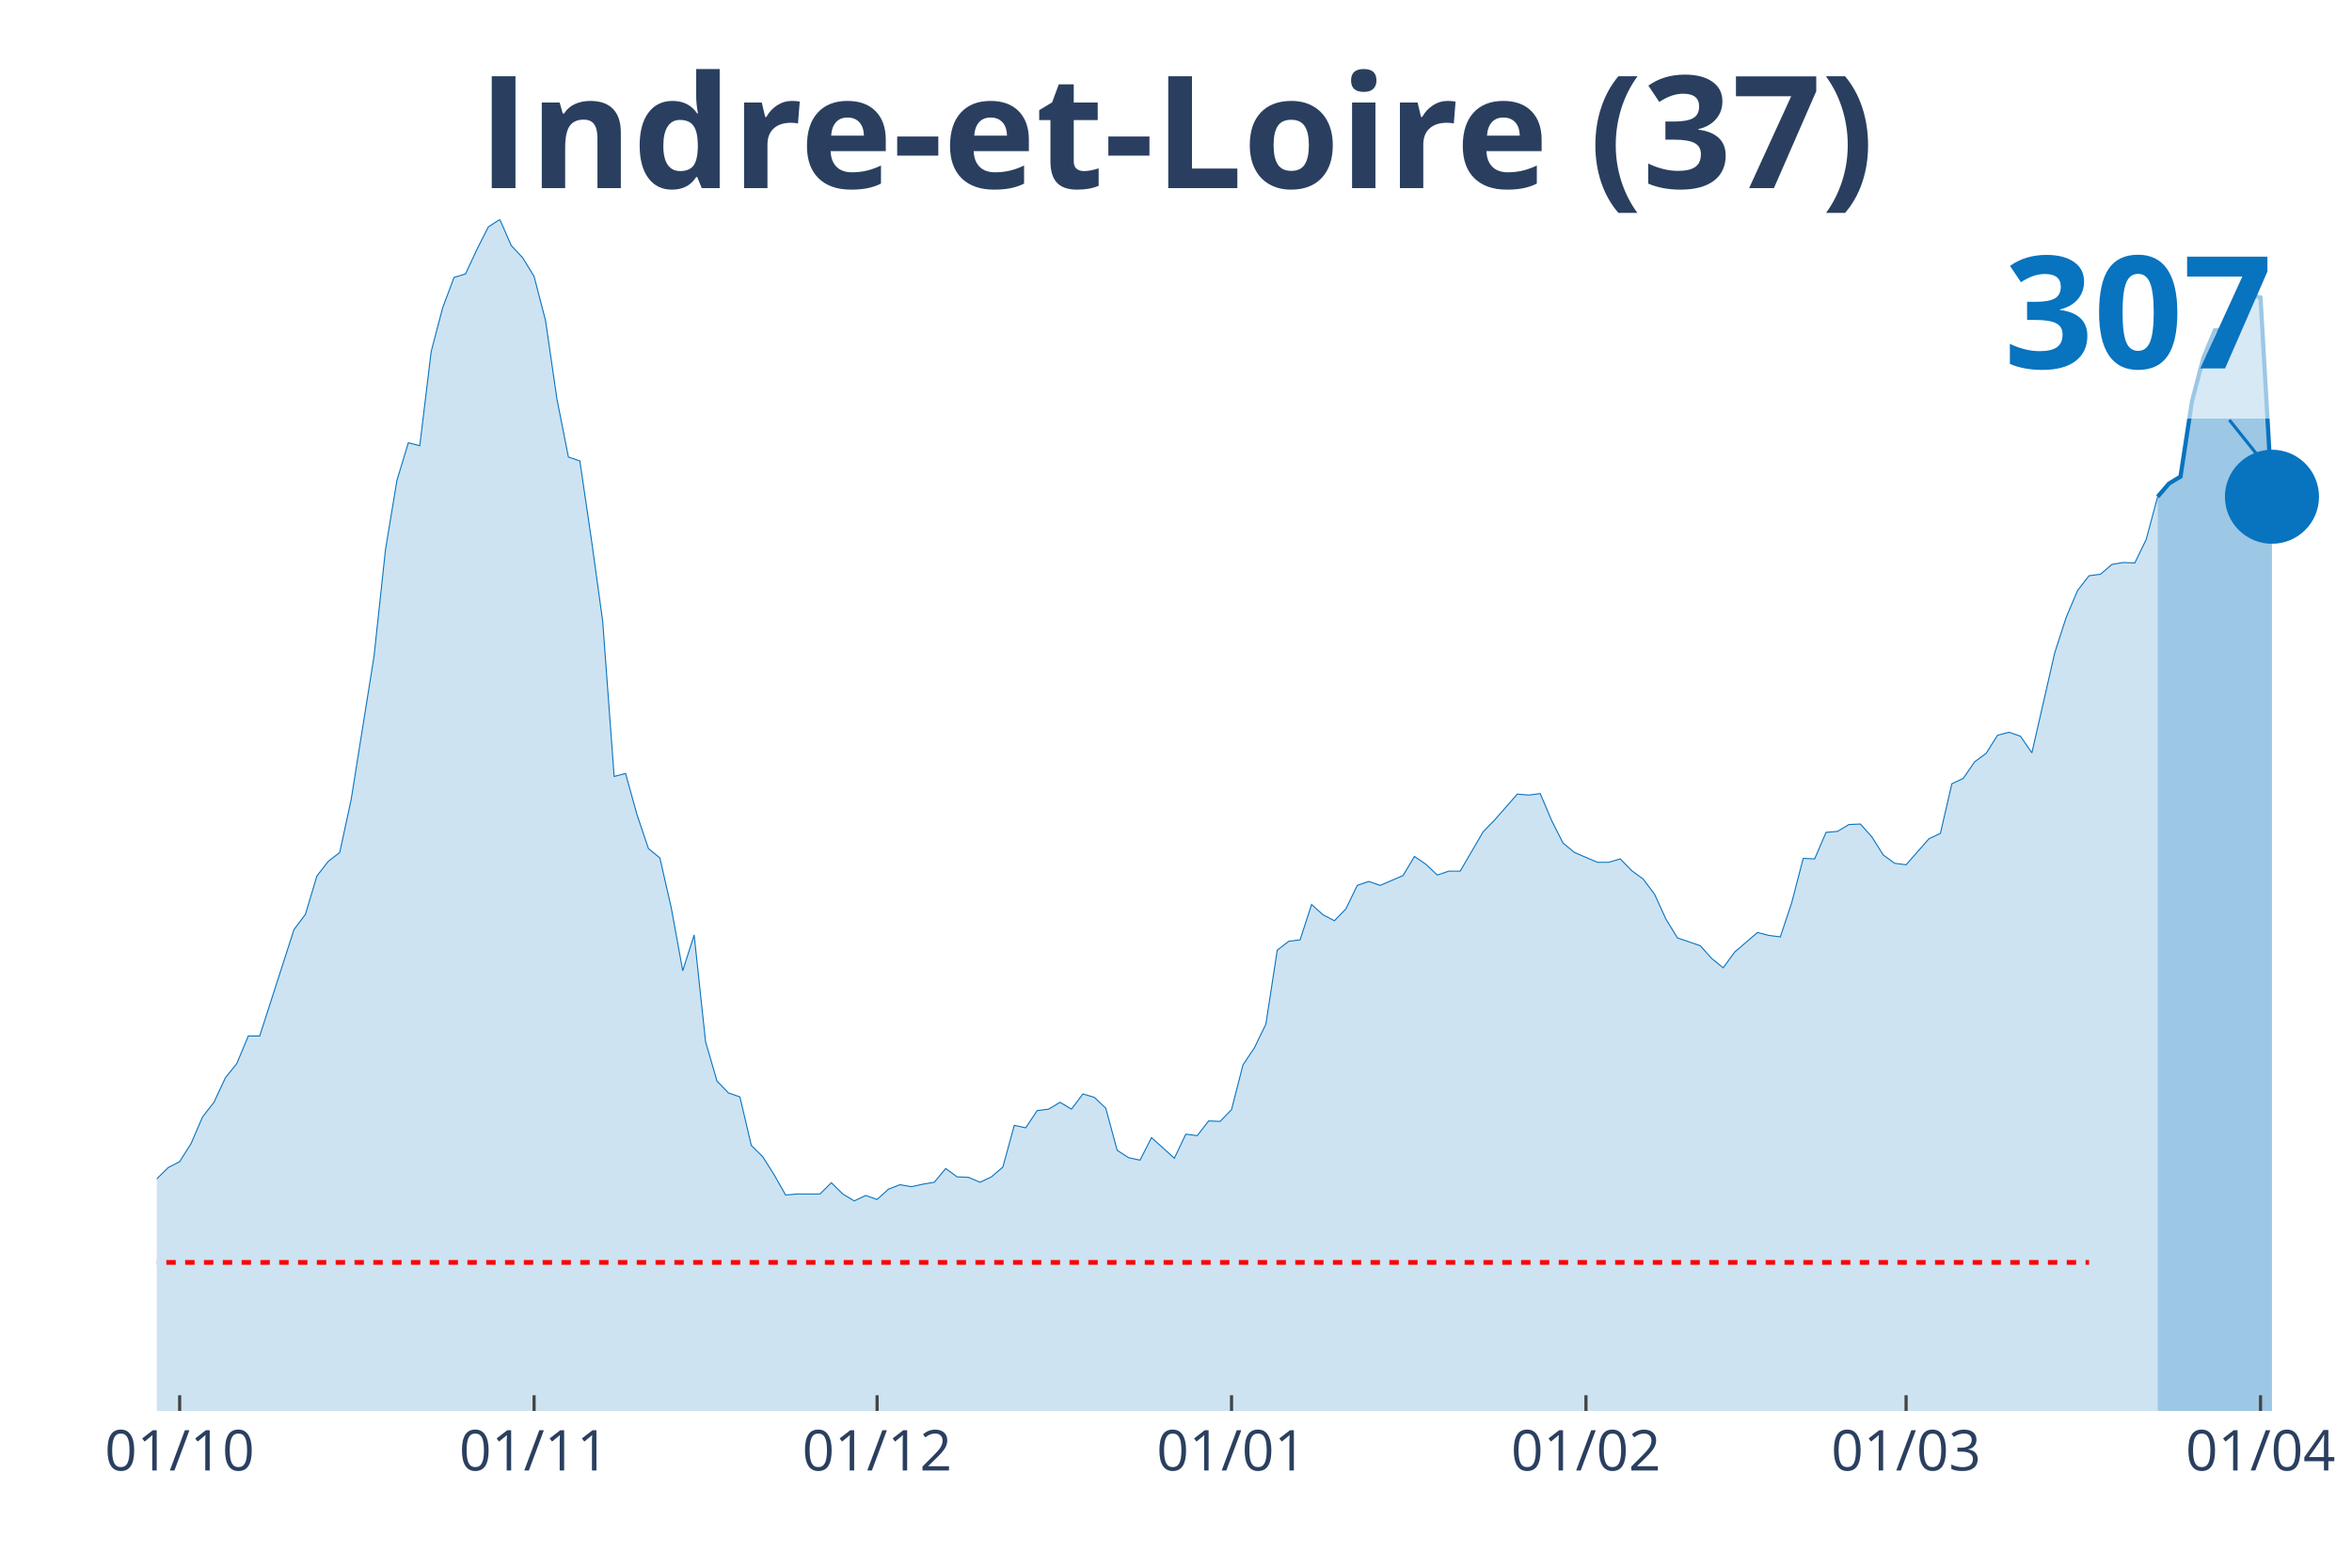
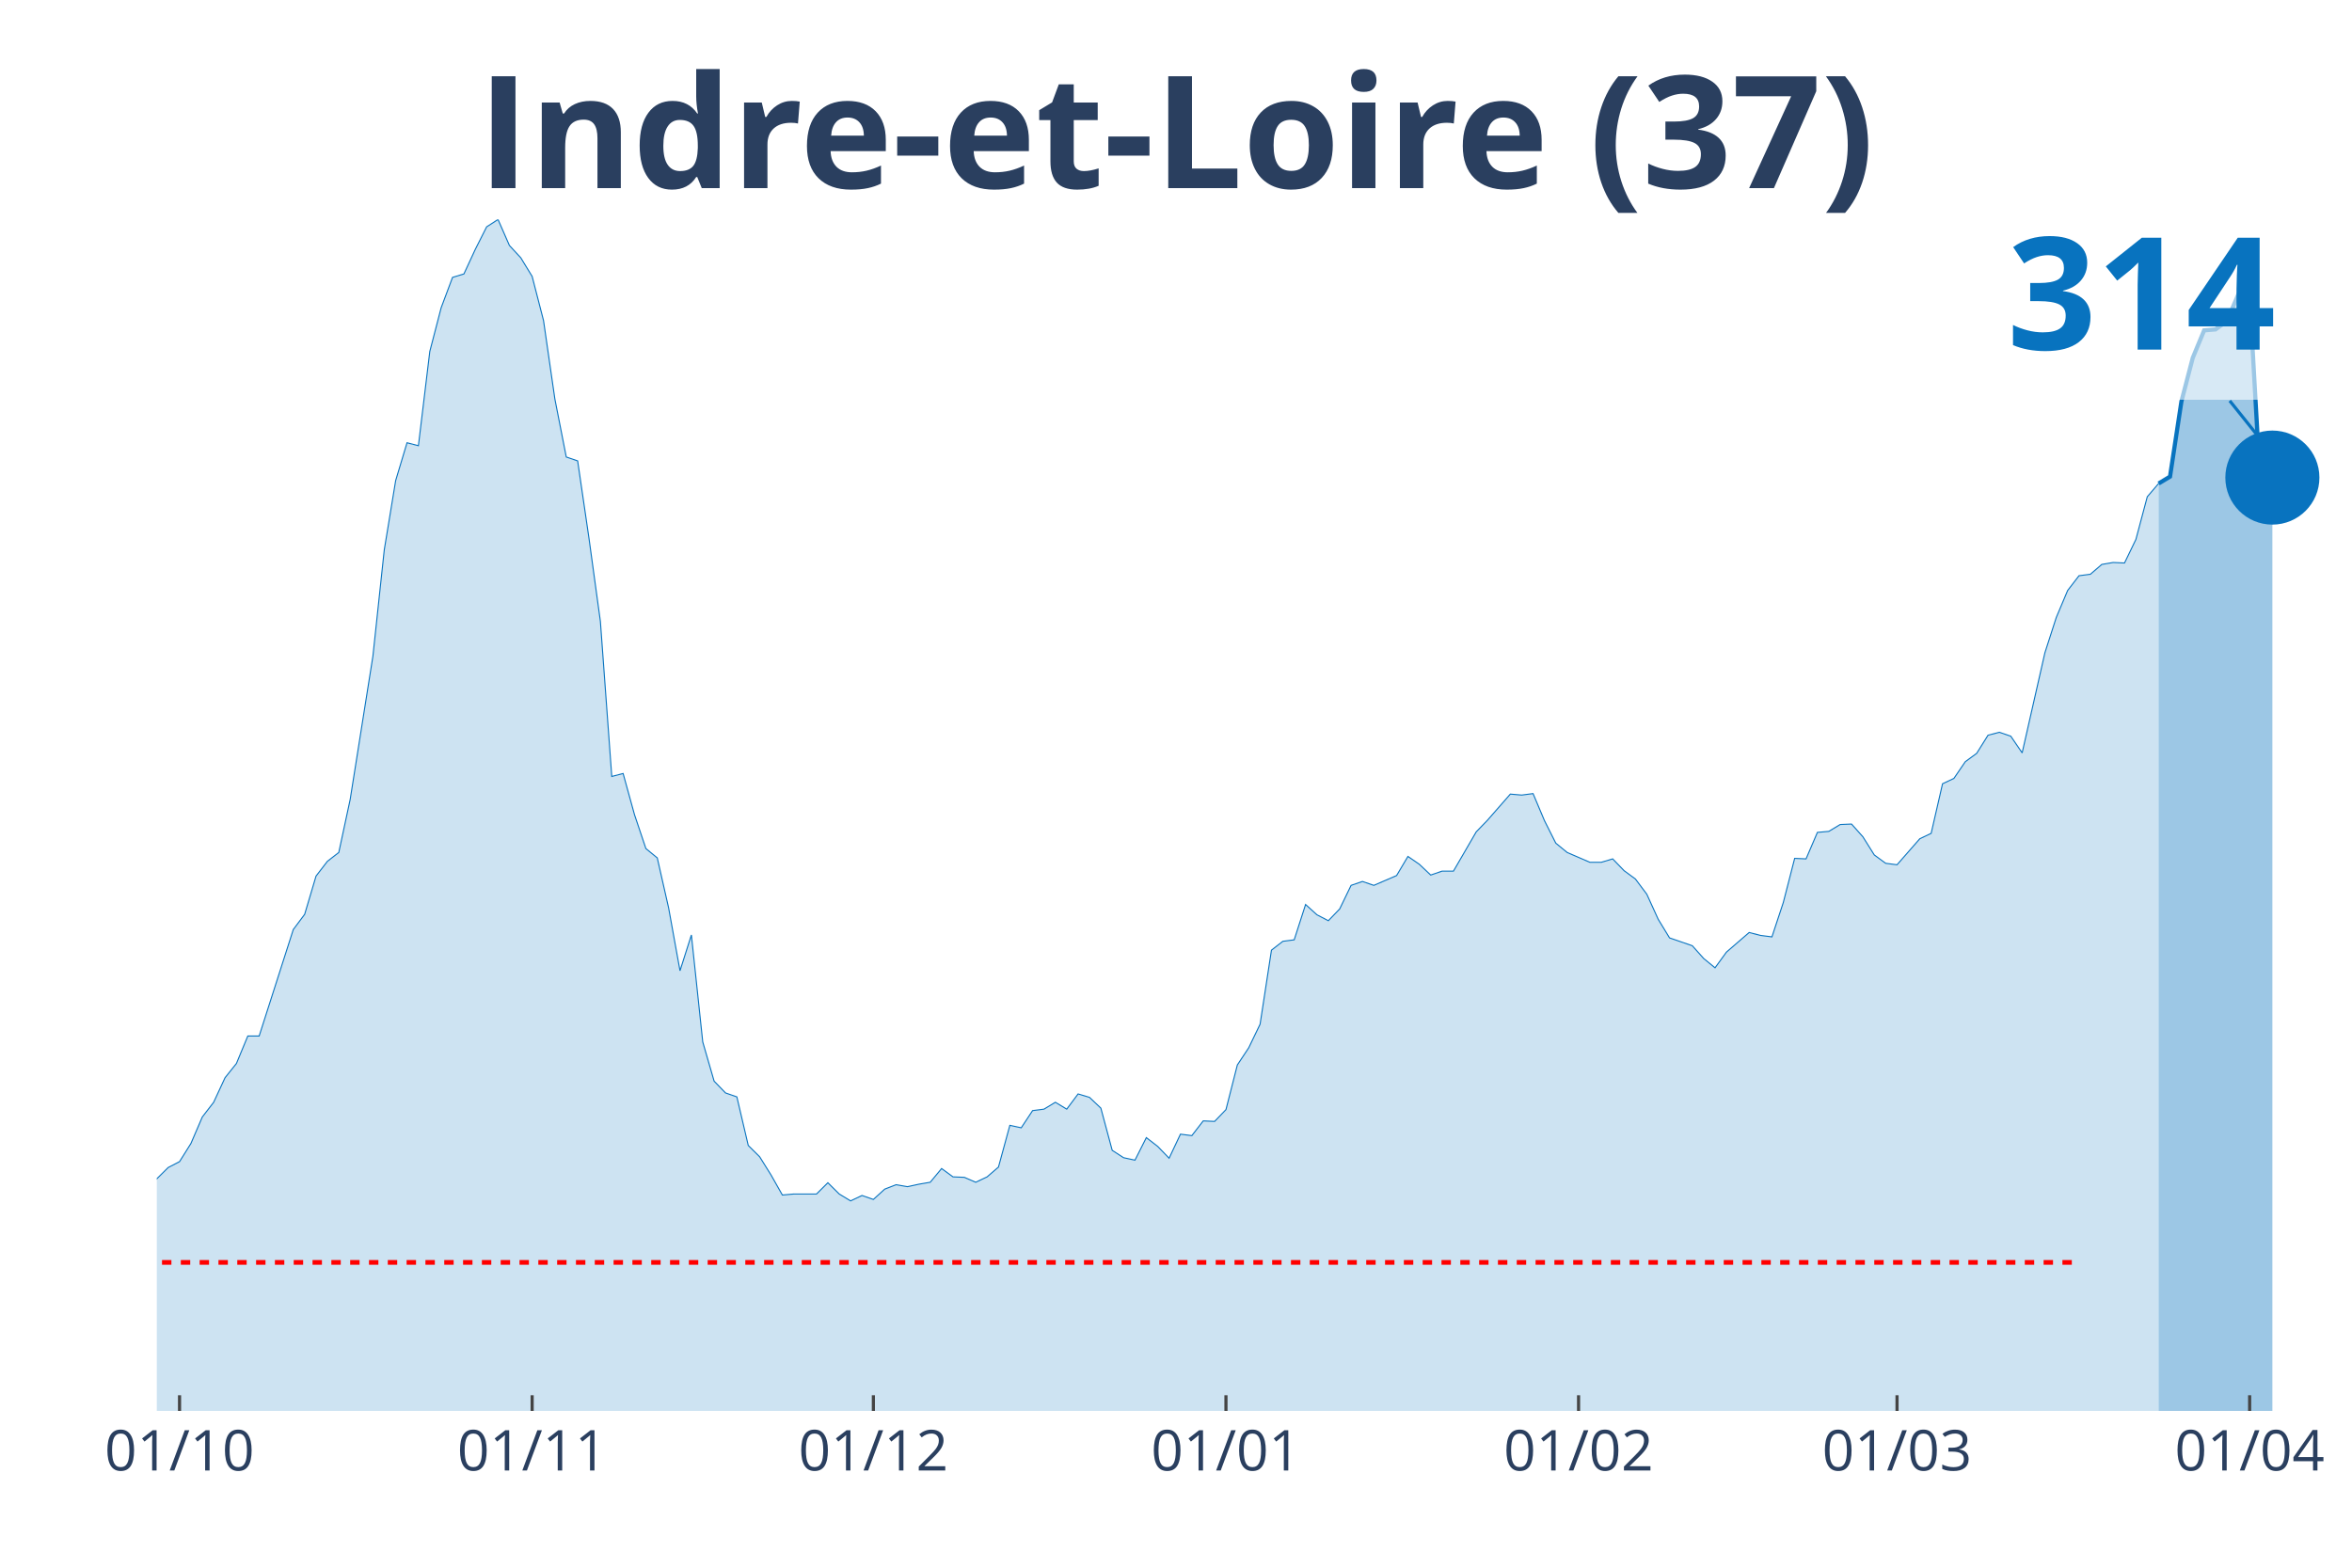
<svg xmlns="http://www.w3.org/2000/svg" class="main-svg" width="1125" height="750" style="" viewBox="0 0 750 500">
  <rect x="0" y="0" width="750" height="500" style="fill: rgb(0, 0, 0); fill-opacity: 0;" />
-   <defs id="defs-9c5f4f">
+   <defs id="defs-d67fba">
    <g class="clips">
-       <clipPath id="clip9c5f4fxyplot" class="plotclip">
+       <clipPath id="clipd67fbaxyplot" class="plotclip">
        <rect width="700" height="380" />
      </clipPath>
-       <clipPath class="axesclip" id="clip9c5f4fx">
+       <clipPath class="axesclip" id="clipd67fbax">
        <rect x="50" y="0" width="700" height="500" />
      </clipPath>
-       <clipPath class="axesclip" id="clip9c5f4fy">
+       <clipPath class="axesclip" id="clipd67fbay">
        <rect x="0" y="70" width="750" height="380" />
      </clipPath>
-       <clipPath class="axesclip" id="clip9c5f4fxy">
+       <clipPath class="axesclip" id="clipd67fbaxy">
        <rect x="50" y="70" width="700" height="380" />
      </clipPath>
    </g>
    <g class="gradients" />
  </defs>
  <g class="bglayer">
    <rect class="bg" x="50" y="70" width="700" height="380" style="fill: rgb(0, 0, 0); fill-opacity: 0; stroke-width: 0;" />
  </g>
  <g class="layer-below">
    <g class="imagelayer" />
    <g class="shapelayer" />
  </g>
  <g class="cartesianlayer">
    <g class="subplot xy">
      <g class="layer-subplot">
        <g class="shapelayer" />
        <g class="imagelayer" />
      </g>
      <g class="gridlayer">
        <g class="x">
-           <path class="xgrid crisp" transform="translate(57.29,0)" d="M0,70v380" style="stroke: rgb(255, 255, 255); stroke-opacity: 1; stroke-width: 1px;" />
-           <path class="xgrid crisp" transform="translate(170.31,0)" d="M0,70v380" style="stroke: rgb(255, 255, 255); stroke-opacity: 1; stroke-width: 1px;" />
-           <path class="xgrid crisp" transform="translate(279.69,0)" d="M0,70v380" style="stroke: rgb(255, 255, 255); stroke-opacity: 1; stroke-width: 1px;" />
-           <path class="xgrid crisp" transform="translate(392.71,0)" d="M0,70v380" style="stroke: rgb(255, 255, 255); stroke-opacity: 1; stroke-width: 1px;" />
-           <path class="xgrid crisp" transform="translate(505.73,0)" d="M0,70v380" style="stroke: rgb(255, 255, 255); stroke-opacity: 1; stroke-width: 1px;" />
-           <path class="xgrid crisp" transform="translate(607.81,0)" d="M0,70v380" style="stroke: rgb(255, 255, 255); stroke-opacity: 1; stroke-width: 1px;" />
-           <path class="xgrid crisp" transform="translate(720.83,0)" d="M0,70v380" style="stroke: rgb(255, 255, 255); stroke-opacity: 1; stroke-width: 1px;" />
+           <path class="xgrid crisp" transform="translate(57.25,0)" d="M0,70v380" style="stroke: rgb(255, 255, 255); stroke-opacity: 1; stroke-width: 1px;" />
+           <path class="xgrid crisp" transform="translate(169.69,0)" d="M0,70v380" style="stroke: rgb(255, 255, 255); stroke-opacity: 1; stroke-width: 1px;" />
+           <path class="xgrid crisp" transform="translate(278.5,0)" d="M0,70v380" style="stroke: rgb(255, 255, 255); stroke-opacity: 1; stroke-width: 1px;" />
+           <path class="xgrid crisp" transform="translate(390.93,0)" d="M0,70v380" style="stroke: rgb(255, 255, 255); stroke-opacity: 1; stroke-width: 1px;" />
+           <path class="xgrid crisp" transform="translate(503.37,0)" d="M0,70v380" style="stroke: rgb(255, 255, 255); stroke-opacity: 1; stroke-width: 1px;" />
+           <path class="xgrid crisp" transform="translate(604.92,0)" d="M0,70v380" style="stroke: rgb(255, 255, 255); stroke-opacity: 1; stroke-width: 1px;" />
+           <path class="xgrid crisp" transform="translate(717.36,0)" d="M0,70v380" style="stroke: rgb(255, 255, 255); stroke-opacity: 1; stroke-width: 1px;" />
        </g>
        <g class="y" />
      </g>
      <g class="zerolinelayer" />
      <path class="xlines-below" />
      <path class="ylines-below" />
      <g class="overlines-below" />
      <g class="xaxislayer-below" />
      <g class="yaxislayer-below" />
      <g class="overaxes-below" />
-       <g class="plot" transform="translate(50, 70)" clip-path="url('#clip9c5f4fxyplot')">
+       <g class="plot" transform="translate(50, 70)" clip-path="url('#clipd67fbaxyplot')">
        <g class="scatterlayer mlayer">
-           <g class="trace scatter traceb1833d" style="stroke-miterlimit: 2;">
+           <g class="trace scatter trace679428" style="stroke-miterlimit: 2;">
            <g class="fills">
              <g>
-                 <path class="js-fill" d="M638.02,380L-495.83,380L-495.83,373.27L-481.25,372.8L-477.6,372.8L-448.44,377.81L-444.79,378.12L-346.35,378.59L-342.71,378.43L-266.15,376.24L-262.5,374.37L-247.92,370.77L-244.27,370.77L-233.33,370.3L-229.69,370.45L-204.17,373.27L-200.52,372.8L-185.94,370.77L-182.29,369.67L-178.65,366.07L-175,366.54L-171.35,365.91L-167.71,362L-164.06,357.93L-160.42,358.25L-156.77,354.33L-153.12,354.8L-145.83,352.77L-142.19,353.39L-138.54,353.71L-134.9,349.64L-131.25,351.05L-127.6,348.54L-113.02,344L-109.37,341.66L-102.08,335.55L-98.44,335.55L-94.79,335.4L-91.15,332.58L-83.85,324.13L-80.21,321L-72.92,314.42L-69.27,313.95L-65.62,304.09L-61.98,302.22L-54.69,291.26L-51.04,291.57L-43.75,292.2L-40.1,290.63L-36.46,289.54L-32.81,295.02L-29.17,303.31L-25.52,305.5L-21.87,308.95L-18.23,309.88L-10.94,318.34L-7.29,317.71L0,305.97L3.65,302.37L7.29,300.49L10.94,294.7L14.58,286.25L18.23,281.56L21.88,273.73L25.52,269.19L29.17,260.43L32.81,260.43L43.75,226.47L47.4,221.61L51.04,209.41L54.69,204.71L58.33,201.89L61.98,184.99L69.27,139.29L72.92,105.33L76.56,83.26L80.21,71.21L83.85,72.15L87.5,42.1L91.15,28.17L94.79,18.47L98.44,17.37L102.08,9.55L105.73,2.35L109.38,0L113.02,8.29L116.67,12.21L120.31,18.15L123.96,32.24L127.6,57.28L131.25,75.75L134.9,77L138.54,101.73L142.19,128.18L145.83,177.64L149.48,176.7L153.13,189.84L156.77,200.64L160.42,203.62L164.06,219.58L167.71,239.61L171.35,228.19L175,262.31L178.65,274.83L182.29,278.58L185.94,279.84L189.58,295.33L193.23,298.93L196.88,304.72L200.52,311.14L204.17,310.82L211.46,310.82L215.1,307.22L218.75,310.82L222.4,313.01L226.04,311.29L229.69,312.55L233.33,309.26L236.98,307.85L240.63,308.48L244.27,307.69L247.92,307.07L251.56,302.69L255.21,305.35L258.85,305.5L262.5,307.07L266.15,305.35L269.79,302.22L273.44,288.91L277.08,289.7L280.73,284.22L284.38,283.75L288.02,281.56L291.67,283.75L295.31,278.9L298.96,279.99L302.6,283.43L306.25,296.89L309.9,299.24L313.54,300.02L317.19,292.83L324.48,299.4L328.13,291.73L331.77,292.2L335.42,287.5L339.06,287.66L342.71,283.9L346.35,269.66L350,264.18L353.65,256.67L357.29,233.04L360.94,230.22L364.58,229.75L368.23,218.48L371.88,221.77L375.52,223.65L379.17,219.89L382.81,212.38L386.46,211.13L390.1,212.38L393.75,210.82L397.4,209.25L401.04,203.15L404.69,205.65L408.33,209.09L411.98,207.84L415.63,207.84L422.92,195.32L426.56,191.57L433.85,183.27L437.5,183.58L441.15,183.11L444.79,191.72L448.44,198.92L452.08,201.89L459.38,205.02L463.02,205.02L466.67,203.93L470.31,207.69L473.96,210.35L477.6,215.2L481.25,223.18L484.9,229.13L492.19,231.63L495.83,235.7L499.48,238.67L503.13,233.67L510.42,227.41L514.06,228.34L517.71,228.81L521.35,217.86L525,203.77L528.65,203.93L532.29,195.48L535.94,195.16L539.58,192.97L543.23,192.82L546.88,196.89L550.52,202.68L554.17,205.34L557.81,205.81L565.1,197.51L568.75,195.79L572.4,179.98L576.04,178.26L579.69,172.94L583.33,170.28L586.98,164.49L590.63,163.55L594.27,164.8L597.92,170.12L605.21,138.2L608.85,126.93L612.5,118.32L616.15,113.62L619.79,113.15L623.44,110.02L627.08,109.4L630.73,109.56L634.38,102.04L638.02,88.43" style="fill: rgb(8, 115, 191); fill-opacity: 0.2; stroke-width: 0;" />
+                 <path class="js-fill" d="M638.34,380L-493.26,380L-493.26,373.27L-478.76,372.8L-475.13,372.8L-446.11,377.81L-442.49,378.12L-344.56,378.59L-340.93,378.43L-264.77,376.24L-261.14,374.37L-246.63,370.77L-243.01,370.77L-232.12,370.3L-228.5,370.45L-203.11,373.27L-199.48,372.8L-184.97,370.77L-181.35,369.67L-177.72,366.07L-174.09,366.54L-170.47,365.91L-166.84,362L-163.21,357.93L-159.59,358.25L-155.96,354.33L-152.33,354.8L-145.08,352.77L-141.45,353.39L-137.82,353.71L-134.2,349.64L-130.57,351.05L-126.94,348.54L-112.44,344L-108.81,341.66L-101.55,335.55L-97.93,335.55L-94.3,335.4L-90.67,332.58L-83.42,324.13L-79.79,321L-72.54,314.42L-68.91,313.95L-65.28,304.09L-61.66,302.22L-54.4,291.26L-50.78,291.57L-43.52,292.2L-39.9,290.63L-36.27,289.54L-32.64,295.02L-29.02,303.31L-25.39,305.5L-21.76,308.95L-18.13,309.88L-10.88,318.34L-7.25,317.71L0,305.97L3.63,302.37L7.25,300.49L10.88,294.7L14.51,286.25L18.13,281.56L21.76,273.73L25.39,269.19L29.02,260.43L32.64,260.43L43.52,226.47L47.15,221.61L50.78,209.41L54.4,204.71L58.03,201.89L61.66,184.99L68.91,139.29L72.54,105.33L76.17,83.26L79.79,71.21L83.42,72.15L87.05,42.1L90.67,28.17L94.3,18.47L97.93,17.37L101.55,9.55L105.18,2.35L108.81,0L112.44,8.29L116.06,12.21L119.69,18.15L123.32,32.24L126.94,57.28L130.57,75.75L134.2,77L137.82,101.73L141.45,128.18L145.08,177.64L148.7,176.7L152.33,189.84L155.96,200.64L159.59,203.62L163.21,219.58L166.84,239.61L170.47,228.19L174.09,262.31L177.72,274.83L181.35,278.58L184.97,279.84L188.6,295.33L192.23,298.93L195.85,304.72L199.48,311.14L203.11,310.82L210.36,310.82L213.99,307.22L217.62,310.82L221.24,313.01L224.87,311.29L228.5,312.55L232.12,309.26L235.75,307.85L239.38,308.48L243.01,307.69L246.63,307.07L250.26,302.69L253.89,305.35L257.51,305.5L261.14,307.07L264.77,305.35L268.39,302.22L272.02,288.91L275.65,289.7L279.27,284.22L282.9,283.75L286.53,281.56L290.16,283.75L293.78,278.9L297.41,279.99L301.04,283.43L304.66,296.89L308.29,299.24L311.92,300.02L315.54,292.83L319.17,295.64L322.8,299.4L326.42,291.73L330.05,292.2L333.68,287.5L337.31,287.66L340.93,283.9L344.56,269.66L348.19,264.18L351.81,256.67L355.44,233.04L359.07,230.22L362.69,229.75L366.32,218.48L369.95,221.77L373.58,223.65L377.2,219.89L380.83,212.38L384.46,211.13L388.08,212.38L395.34,209.25L398.96,203.15L402.59,205.65L406.22,209.09L409.84,207.84L413.47,207.84L420.73,195.32L424.35,191.57L431.61,183.27L435.23,183.58L438.86,183.11L442.49,191.72L446.11,198.92L449.74,201.89L456.99,205.02L460.62,205.02L464.25,203.93L467.88,207.69L471.5,210.35L475.13,215.2L478.76,223.18L482.38,229.13L489.64,231.63L493.26,235.7L496.89,238.67L500.52,233.67L507.77,227.41L511.4,228.34L515.03,228.81L518.65,217.86L522.28,203.77L525.91,203.93L529.53,195.48L533.16,195.16L536.79,192.97L540.41,192.82L544.04,196.89L547.67,202.68L551.3,205.34L554.92,205.81L562.18,197.51L565.8,195.79L569.43,179.98L573.06,178.26L576.68,172.94L580.31,170.28L583.94,164.49L587.56,163.55L591.19,164.8L594.82,170.12L602.07,138.2L605.7,126.93L609.33,118.32L612.95,113.62L616.58,113.15L620.21,110.02L623.83,109.4L627.46,109.56L631.09,102.04L634.72,88.43L638.34,84.2" style="fill: rgb(8, 115, 191); fill-opacity: 0.2; stroke-width: 0;" />
              </g>
            </g>
            <g class="errorbars" />
            <g class="lines">
-               <path class="js-line" d="M-495.83,373.27L-481.25,372.8L-477.6,372.8L-448.44,377.81L-444.79,378.12L-346.35,378.59L-342.71,378.43L-266.15,376.24L-262.5,374.37L-247.92,370.77L-244.27,370.77L-233.33,370.3L-229.69,370.45L-204.17,373.27L-200.52,372.8L-185.94,370.77L-182.29,369.67L-178.65,366.07L-175,366.54L-171.35,365.91L-167.71,362L-164.06,357.93L-160.42,358.25L-156.77,354.33L-153.12,354.8L-145.83,352.77L-142.19,353.39L-138.54,353.71L-134.9,349.64L-131.25,351.05L-127.6,348.54L-113.02,344L-109.37,341.66L-102.08,335.55L-98.44,335.55L-94.79,335.4L-91.15,332.58L-83.85,324.13L-80.21,321L-72.92,314.42L-69.27,313.95L-65.62,304.09L-61.98,302.22L-54.69,291.26L-51.04,291.57L-43.75,292.2L-40.1,290.63L-36.46,289.54L-32.81,295.02L-29.17,303.31L-25.52,305.5L-21.87,308.95L-18.23,309.88L-10.94,318.34L-7.29,317.71L0,305.97L3.65,302.37L7.29,300.49L10.94,294.7L14.58,286.25L18.23,281.56L21.88,273.73L25.52,269.19L29.17,260.43L32.81,260.43L43.75,226.47L47.4,221.61L51.04,209.41L54.69,204.71L58.33,201.89L61.98,184.99L69.27,139.29L72.92,105.33L76.56,83.26L80.21,71.21L83.85,72.15L87.5,42.1L91.15,28.17L94.79,18.47L98.44,17.37L102.08,9.55L105.73,2.35L109.38,0L113.02,8.29L116.67,12.21L120.31,18.15L123.96,32.24L127.6,57.28L131.25,75.75L134.9,77L138.54,101.73L142.19,128.18L145.83,177.64L149.48,176.7L153.13,189.84L156.77,200.64L160.42,203.62L164.06,219.58L167.71,239.61L171.35,228.19L175,262.31L178.65,274.83L182.29,278.58L185.94,279.84L189.58,295.33L193.23,298.93L196.88,304.72L200.52,311.14L204.17,310.82L211.46,310.82L215.1,307.22L218.75,310.82L222.4,313.01L226.04,311.29L229.69,312.55L233.33,309.26L236.98,307.85L240.63,308.48L244.27,307.69L247.92,307.07L251.56,302.69L255.21,305.35L258.85,305.5L262.5,307.07L266.15,305.35L269.79,302.22L273.44,288.91L277.08,289.7L280.73,284.22L284.38,283.75L288.02,281.56L291.67,283.75L295.31,278.9L298.96,279.99L302.6,283.43L306.25,296.89L309.9,299.24L313.54,300.02L317.19,292.83L324.48,299.4L328.13,291.73L331.77,292.2L335.42,287.5L339.06,287.66L342.71,283.9L346.35,269.66L350,264.18L353.65,256.67L357.29,233.04L360.94,230.22L364.58,229.75L368.23,218.48L371.88,221.77L375.52,223.65L379.17,219.89L382.81,212.38L386.46,211.13L390.1,212.38L393.75,210.82L397.4,209.25L401.04,203.15L404.69,205.65L408.33,209.09L411.98,207.84L415.63,207.84L422.92,195.32L426.56,191.57L433.85,183.27L437.5,183.58L441.15,183.11L444.79,191.72L448.44,198.92L452.08,201.89L459.38,205.02L463.02,205.02L466.67,203.93L470.31,207.69L473.96,210.35L477.6,215.2L481.25,223.18L484.9,229.13L492.19,231.63L495.83,235.7L499.48,238.67L503.13,233.67L510.42,227.41L514.06,228.34L517.71,228.81L521.35,217.86L525,203.77L528.65,203.93L532.29,195.48L535.94,195.16L539.58,192.97L543.23,192.82L546.88,196.89L550.52,202.68L554.17,205.34L557.81,205.81L565.1,197.51L568.75,195.79L572.4,179.98L576.04,178.26L579.69,172.94L583.33,170.28L586.98,164.49L590.63,163.55L594.27,164.8L597.92,170.12L605.21,138.2L608.85,126.93L612.5,118.32L616.15,113.62L619.79,113.15L623.44,110.02L627.08,109.4L630.73,109.56L634.38,102.04L638.02,88.43" style="vector-effect: non-scaling-stroke; fill: none; stroke: rgb(8, 115, 191); stroke-opacity: 1; stroke-width: 0.5px; opacity: 1;" />
+               <path class="js-line" d="M-493.26,373.27L-478.76,372.8L-475.13,372.8L-446.11,377.81L-442.49,378.12L-344.56,378.59L-340.93,378.43L-264.77,376.24L-261.14,374.37L-246.63,370.77L-243.01,370.77L-232.12,370.3L-228.5,370.45L-203.11,373.27L-199.48,372.8L-184.97,370.77L-181.35,369.67L-177.72,366.07L-174.09,366.54L-170.47,365.91L-166.84,362L-163.21,357.93L-159.59,358.25L-155.96,354.33L-152.33,354.8L-145.08,352.77L-141.45,353.39L-137.82,353.71L-134.2,349.64L-130.57,351.05L-126.94,348.54L-112.44,344L-108.81,341.66L-101.55,335.55L-97.93,335.55L-94.3,335.4L-90.67,332.58L-83.42,324.13L-79.79,321L-72.54,314.42L-68.91,313.95L-65.28,304.09L-61.66,302.22L-54.4,291.26L-50.78,291.57L-43.52,292.2L-39.9,290.63L-36.27,289.54L-32.64,295.02L-29.02,303.31L-25.39,305.5L-21.76,308.95L-18.13,309.88L-10.88,318.34L-7.25,317.71L0,305.97L3.63,302.37L7.25,300.49L10.88,294.7L14.51,286.25L18.13,281.56L21.76,273.73L25.39,269.19L29.02,260.43L32.64,260.43L43.52,226.47L47.15,221.61L50.78,209.41L54.4,204.71L58.03,201.89L61.66,184.99L68.91,139.29L72.54,105.33L76.17,83.26L79.79,71.21L83.42,72.15L87.05,42.1L90.67,28.17L94.3,18.47L97.93,17.37L101.55,9.55L105.18,2.35L108.81,0L112.44,8.29L116.06,12.21L119.69,18.15L123.32,32.24L126.94,57.28L130.57,75.75L134.2,77L137.82,101.73L141.45,128.18L145.08,177.64L148.7,176.7L152.33,189.84L155.96,200.64L159.59,203.62L163.21,219.58L166.84,239.61L170.47,228.19L174.09,262.31L177.72,274.83L181.35,278.58L184.97,279.84L188.6,295.33L192.23,298.93L195.85,304.72L199.48,311.14L203.11,310.82L210.36,310.82L213.99,307.22L217.62,310.82L221.24,313.01L224.87,311.29L228.5,312.55L232.12,309.26L235.75,307.85L239.38,308.48L243.01,307.69L246.63,307.07L250.26,302.69L253.89,305.35L257.51,305.5L261.14,307.07L264.77,305.35L268.39,302.22L272.02,288.91L275.65,289.7L279.27,284.22L282.9,283.75L286.53,281.56L290.16,283.75L293.78,278.9L297.41,279.99L301.04,283.43L304.66,296.89L308.29,299.24L311.92,300.02L315.54,292.83L319.17,295.64L322.8,299.4L326.42,291.73L330.05,292.2L333.68,287.5L337.31,287.66L340.93,283.9L344.56,269.66L348.19,264.18L351.81,256.67L355.44,233.04L359.07,230.22L362.69,229.75L366.32,218.48L369.95,221.77L373.58,223.65L377.2,219.89L380.83,212.38L384.46,211.13L388.08,212.38L395.34,209.25L398.96,203.15L402.59,205.65L406.22,209.09L409.84,207.84L413.47,207.84L420.73,195.32L424.35,191.57L431.61,183.27L435.23,183.58L438.86,183.11L442.49,191.72L446.11,198.92L449.74,201.89L456.99,205.02L460.62,205.02L464.25,203.93L467.88,207.69L471.5,210.35L475.13,215.2L478.76,223.18L482.38,229.13L489.64,231.63L493.26,235.7L496.89,238.67L500.52,233.67L507.77,227.41L511.4,228.34L515.03,228.81L518.65,217.86L522.28,203.77L525.91,203.93L529.53,195.48L533.16,195.16L536.79,192.97L540.41,192.82L544.04,196.89L547.67,202.68L551.3,205.34L554.92,205.81L562.18,197.51L565.8,195.79L569.43,179.98L573.06,178.26L576.68,172.94L580.31,170.28L583.94,164.49L587.56,163.55L591.19,164.8L594.82,170.12L602.07,138.2L605.7,126.93L609.33,118.32L612.95,113.62L616.58,113.15L620.21,110.02L623.83,109.4L627.46,109.56L631.09,102.04L634.72,88.43L638.34,84.2" style="vector-effect: non-scaling-stroke; fill: none; stroke: rgb(8, 115, 191); stroke-opacity: 1; stroke-width: 0.5px; opacity: 1;" />
            </g>
            <g class="points" />
            <g class="text" />
          </g>
-           <g class="trace scatter trace28a083" style="stroke-miterlimit: 2;">
+           <g class="trace scatter tracec02f93" style="stroke-miterlimit: 2;">
            <g class="fills">
              <g>
-                 <path class="js-fill" d="M674.48,380L638.02,380L638.02,88.43L641.67,84.2L645.31,82.01L648.96,58.06L652.6,44.14L656.25,35.37L659.9,35.06L663.54,32.55L667.19,24.1L670.83,24.88L674.48,88.43" style="fill: rgb(8, 115, 191); fill-opacity: 0.4; stroke-width: 0;" />
+                 <path class="js-fill" d="M674.61,380L638.34,380L638.34,84.2L641.97,82.01L645.6,58.06L649.22,44.14L652.85,35.37L656.48,35.06L660.1,32.4L663.73,23.95L667.36,24.73L670.98,88.27L674.61,82.32" style="fill: rgb(8, 115, 191); fill-opacity: 0.4; stroke-width: 0;" />
              </g>
            </g>
            <g class="errorbars" />
            <g class="lines">
-               <path class="js-line" d="M638.02,88.43L641.67,84.2L645.31,82.01L648.96,58.06L652.6,44.14L656.25,35.37L659.9,35.06L663.54,32.55L667.19,24.1L670.83,24.88L674.48,88.43" style="vector-effect: non-scaling-stroke; fill: none; stroke: rgb(8, 115, 191); stroke-opacity: 1; stroke-width: 2px; opacity: 1;" />
+               <path class="js-line" d="M638.34,84.2L641.97,82.01L645.6,58.06L649.22,44.14L652.85,35.37L656.48,35.06L660.1,32.4L663.73,23.95L667.36,24.73L670.98,88.27L674.61,82.32" style="vector-effect: non-scaling-stroke; fill: none; stroke: rgb(8, 115, 191); stroke-opacity: 1; stroke-width: 2px; opacity: 1;" />
            </g>
            <g class="points" />
            <g class="text" />
          </g>
-           <g class="trace scatter traceca432b" style="stroke-miterlimit: 2; opacity: 1;">
+           <g class="trace scatter trace26bc3c" style="stroke-miterlimit: 2; opacity: 1;">
            <g class="fills" />
            <g class="errorbars" />
            <g class="lines" />
            <g class="points">
-               <path class="point" transform="translate(674.48,88.43)" d="M15,0A15,15 0 1,1 0,-15A15,15 0 0,1 15,0Z" style="opacity: 1; stroke-width: 0px; fill: rgb(8, 115, 191); fill-opacity: 1;" />
+               <path class="point" transform="translate(674.61,82.32)" d="M15,0A15,15 0 1,1 0,-15A15,15 0 0,1 15,0Z" style="opacity: 1; stroke-width: 0px; fill: rgb(8, 115, 191); fill-opacity: 1;" />
            </g>
            <g class="text" />
          </g>
        </g>
      </g>
      <g class="overplot" />
      <path class="xlines-above crisp" style="fill: none; stroke-width: 1px; stroke: rgb(0, 0, 0); stroke-opacity: 0;" d="" />
      <path class="ylines-above crisp" style="fill: none;" d="M0,0" />
      <g class="overlines-above" />
      <g class="xaxislayer-above">
-         <path class="xtick ticks crisp" d="M0,450v-5" transform="translate(57.29,0)" style="stroke: rgb(68, 68, 68); stroke-opacity: 1; stroke-width: 1px;" />
-         <path class="xtick ticks crisp" d="M0,450v-5" transform="translate(170.31,0)" style="stroke: rgb(68, 68, 68); stroke-opacity: 1; stroke-width: 1px;" />
-         <path class="xtick ticks crisp" d="M0,450v-5" transform="translate(279.69,0)" style="stroke: rgb(68, 68, 68); stroke-opacity: 1; stroke-width: 1px;" />
-         <path class="xtick ticks crisp" d="M0,450v-5" transform="translate(392.71,0)" style="stroke: rgb(68, 68, 68); stroke-opacity: 1; stroke-width: 1px;" />
-         <path class="xtick ticks crisp" d="M0,450v-5" transform="translate(505.73,0)" style="stroke: rgb(68, 68, 68); stroke-opacity: 1; stroke-width: 1px;" />
-         <path class="xtick ticks crisp" d="M0,450v-5" transform="translate(607.81,0)" style="stroke: rgb(68, 68, 68); stroke-opacity: 1; stroke-width: 1px;" />
-         <path class="xtick ticks crisp" d="M0,450v-5" transform="translate(720.83,0)" style="stroke: rgb(68, 68, 68); stroke-opacity: 1; stroke-width: 1px;" />
+         <path class="xtick ticks crisp" d="M0,450v-5" transform="translate(57.25,0)" style="stroke: rgb(68, 68, 68); stroke-opacity: 1; stroke-width: 1px;" />
+         <path class="xtick ticks crisp" d="M0,450v-5" transform="translate(169.69,0)" style="stroke: rgb(68, 68, 68); stroke-opacity: 1; stroke-width: 1px;" />
+         <path class="xtick ticks crisp" d="M0,450v-5" transform="translate(278.5,0)" style="stroke: rgb(68, 68, 68); stroke-opacity: 1; stroke-width: 1px;" />
+         <path class="xtick ticks crisp" d="M0,450v-5" transform="translate(390.93,0)" style="stroke: rgb(68, 68, 68); stroke-opacity: 1; stroke-width: 1px;" />
+         <path class="xtick ticks crisp" d="M0,450v-5" transform="translate(503.37,0)" style="stroke: rgb(68, 68, 68); stroke-opacity: 1; stroke-width: 1px;" />
+         <path class="xtick ticks crisp" d="M0,450v-5" transform="translate(604.92,0)" style="stroke: rgb(68, 68, 68); stroke-opacity: 1; stroke-width: 1px;" />
+         <path class="xtick ticks crisp" d="M0,450v-5" transform="translate(717.36,0)" style="stroke: rgb(68, 68, 68); stroke-opacity: 1; stroke-width: 1px;" />
        <g class="xtick">
-           <text text-anchor="middle" x="0" y="469" transform="translate(57.29,0)" style="font-family: 'Open Sans', verdana, arial, sans-serif; font-size: 18px; fill: rgb(42, 63, 95); fill-opacity: 1; white-space: pre;">01/10</text>
+           <text text-anchor="middle" x="0" y="469" transform="translate(57.25,0)" style="font-family: 'Open Sans', verdana, arial, sans-serif; font-size: 18px; fill: rgb(42, 63, 95); fill-opacity: 1; white-space: pre;">01/10</text>
        </g>
        <g class="xtick">
-           <text text-anchor="middle" x="0" y="469" transform="translate(170.31,0)" style="font-family: 'Open Sans', verdana, arial, sans-serif; font-size: 18px; fill: rgb(42, 63, 95); fill-opacity: 1; white-space: pre;">01/11</text>
+           <text text-anchor="middle" x="0" y="469" transform="translate(169.69,0)" style="font-family: 'Open Sans', verdana, arial, sans-serif; font-size: 18px; fill: rgb(42, 63, 95); fill-opacity: 1; white-space: pre;">01/11</text>
        </g>
        <g class="xtick">
-           <text text-anchor="middle" x="0" y="469" transform="translate(279.69,0)" style="font-family: 'Open Sans', verdana, arial, sans-serif; font-size: 18px; fill: rgb(42, 63, 95); fill-opacity: 1; white-space: pre;">01/12</text>
+           <text text-anchor="middle" x="0" y="469" transform="translate(278.5,0)" style="font-family: 'Open Sans', verdana, arial, sans-serif; font-size: 18px; fill: rgb(42, 63, 95); fill-opacity: 1; white-space: pre;">01/12</text>
        </g>
        <g class="xtick">
-           <text text-anchor="middle" x="0" y="469" transform="translate(392.71,0)" style="font-family: 'Open Sans', verdana, arial, sans-serif; font-size: 18px; fill: rgb(42, 63, 95); fill-opacity: 1; white-space: pre;">01/01</text>
+           <text text-anchor="middle" x="0" y="469" transform="translate(390.93,0)" style="font-family: 'Open Sans', verdana, arial, sans-serif; font-size: 18px; fill: rgb(42, 63, 95); fill-opacity: 1; white-space: pre;">01/01</text>
        </g>
        <g class="xtick">
-           <text text-anchor="middle" x="0" y="469" transform="translate(505.73,0)" style="font-family: 'Open Sans', verdana, arial, sans-serif; font-size: 18px; fill: rgb(42, 63, 95); fill-opacity: 1; white-space: pre;">01/02</text>
+           <text text-anchor="middle" x="0" y="469" transform="translate(503.37,0)" style="font-family: 'Open Sans', verdana, arial, sans-serif; font-size: 18px; fill: rgb(42, 63, 95); fill-opacity: 1; white-space: pre;">01/02</text>
        </g>
        <g class="xtick">
-           <text text-anchor="middle" x="0" y="469" transform="translate(607.81,0)" style="font-family: 'Open Sans', verdana, arial, sans-serif; font-size: 18px; fill: rgb(42, 63, 95); fill-opacity: 1; white-space: pre;">01/03</text>
+           <text text-anchor="middle" x="0" y="469" transform="translate(604.92,0)" style="font-family: 'Open Sans', verdana, arial, sans-serif; font-size: 18px; fill: rgb(42, 63, 95); fill-opacity: 1; white-space: pre;">01/03</text>
        </g>
        <g class="xtick">
-           <text text-anchor="middle" x="0" y="469" transform="translate(720.83,0)" style="font-family: 'Open Sans', verdana, arial, sans-serif; font-size: 18px; fill: rgb(42, 63, 95); fill-opacity: 1; white-space: pre;">01/04</text>
+           <text text-anchor="middle" x="0" y="469" transform="translate(717.36,0)" style="font-family: 'Open Sans', verdana, arial, sans-serif; font-size: 18px; fill: rgb(42, 63, 95); fill-opacity: 1; white-space: pre;">01/04</text>
        </g>
      </g>
      <g class="yaxislayer-above" />
      <g class="overaxes-above" />
    </g>
  </g>
  <g class="polarlayer" />
  <g class="ternarylayer" />
  <g class="geolayer" />
  <g class="funnelarealayer" />
  <g class="pielayer" />
  <g class="treemaplayer" />
  <g class="sunburstlayer" />
  <g class="glimages" />
-   <defs id="topdefs-9c5f4f">
+   <defs id="topdefs-d67fba">
    <g class="clips" />
  </defs>
  <g class="layer-above">
    <g class="imagelayer" />
    <g class="shapelayer">
-       <path data-index="0" fill-rule="evenodd" d="M-1998.96,402.63L666.15,402.63" clip-path="url('#clip9c5f4fxy')" style="opacity: 1; stroke: rgb(255, 0, 0); stroke-opacity: 1; fill: rgb(0, 0, 0); fill-opacity: 0; stroke-dasharray: 3px, 3px; stroke-width: 1.5px;" />
+       <path data-index="0" fill-rule="evenodd" d="M-1988.34,402.63L662.95,402.63" clip-path="url('#clipd67fbaxy')" style="opacity: 1; stroke: rgb(255, 0, 0); stroke-opacity: 1; fill: rgb(0, 0, 0); fill-opacity: 0; stroke-dasharray: 3px, 3px; stroke-width: 1.5px;" />
    </g>
  </g>
  <g class="infolayer">
    <g class="g-gtitle">
      <text class="gtitle" x="375" y="25" text-anchor="middle" dy="0.7em" style="font-family: 'Open Sans', verdana, arial, sans-serif; font-size: 50px; fill: rgb(42, 63, 95); opacity: 1; font-weight: normal; white-space: pre;">
        <tspan style="font-weight:bold">Indre-et-Loire (37)</tspan>
      </text>
    </g>
    <g class="g-xtitle" />
    <g class="annotation" data-index="0" style="opacity: 1;">
-       <g class="annotation-text-g" transform="rotate(0,682.48,98.43)">
-         <g class="cursor-pointer" transform="translate(624, 62)">
+       <g class="annotation-text-g" transform="rotate(0,682.61,92.32)">
+         <g class="cursor-pointer" transform="translate(625, 56)">
          <rect class="bg" x="0.5" y="0.5" width="115" height="71" style="stroke-width: 1px; stroke: rgb(0, 0, 0); stroke-opacity: 0; fill: rgb(255, 255, 255); fill-opacity: 0.6;" />
          <text class="annotation-text" text-anchor="middle" x="57.812" y="55.5" style="font-family: 'Open Sans', verdana, arial, sans-serif; font-size: 50px; fill: rgb(8, 115, 191); fill-opacity: 1; white-space: pre;">
-             <tspan style="font-weight:bold">307 </tspan>
+             <tspan style="font-weight:bold">314 </tspan>
          </text>
        </g>
      </g>
      <g class="annotation-arrow-g" style="opacity: 1;">
-         <path d="M710.88,133.93L722.48,148.43" style="stroke-width: 1px; stroke: rgb(8, 115, 191); stroke-opacity: 1; stroke-dasharray: 0px, 0px, 18.569px, 18.569px;" />
+         <path d="M711.01,127.82L722.61,142.32" style="stroke-width: 1px; stroke: rgb(8, 115, 191); stroke-opacity: 1; stroke-dasharray: 0px, 0px, 18.569px, 18.569px;" />
      </g>
    </g>
  </g>
</svg>
